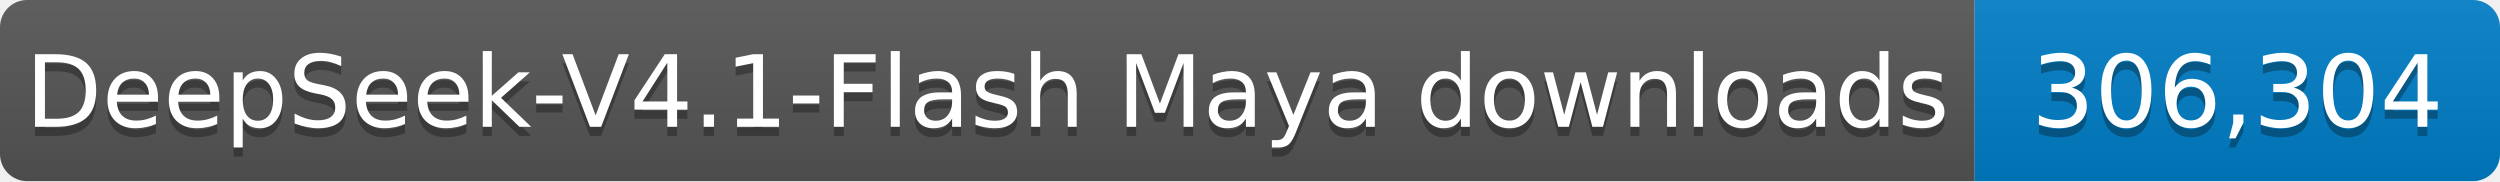
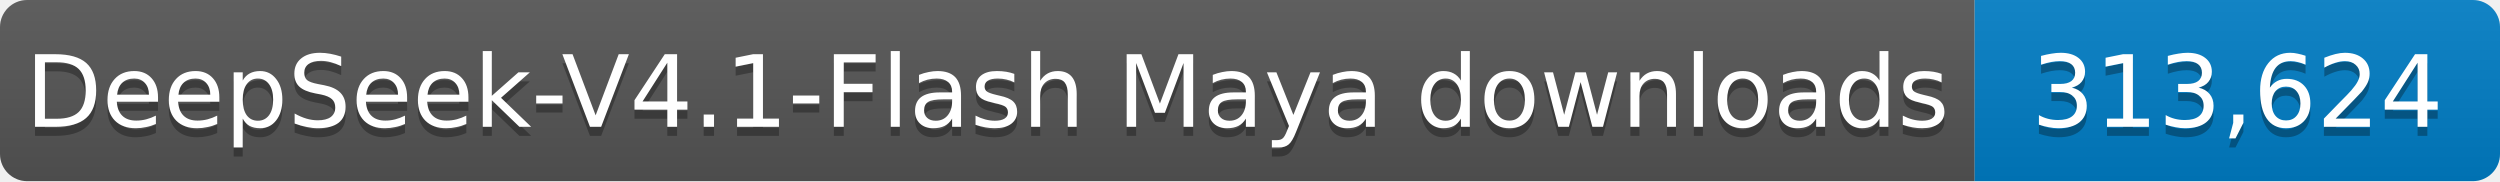
- <svg xmlns="http://www.w3.org/2000/svg" width="276" height="20" role="img" aria-label="DeepSeek-V4.1-Flash Maya downloads: 306,304">
+ <svg xmlns="http://www.w3.org/2000/svg" width="276" height="20" role="img" aria-label="DeepSeek-V4.1-Flash Maya downloads: 313,624">
  <linearGradient id="s" x2="0" y2="100%">
    <stop offset="0" stop-color="#bbb" stop-opacity=".1" />
    <stop offset="1" stop-opacity=".1" />
  </linearGradient>
  <clipPath id="r">
    <rect width="276" height="20" rx="3" fill="#fff" />
  </clipPath>
  <g clip-path="url(#r)">
    <rect width="218" height="20" fill="#555" />
    <rect x="218" width="58" height="20" fill="#007ec6" />
    <rect width="276" height="20" fill="url(#s)" />
  </g>
  <g fill="#fff" text-anchor="middle" font-family="Verdana,Geneva,DejaVu Sans,sans-serif" font-size="11">
    <text x="109.0" y="15" fill="#010101" fill-opacity=".3" textLength="208" lengthAdjust="spacingAndGlyphs">DeepSeek-V4.1-Flash Maya downloads</text>
    <text x="109.0" y="14" textLength="208" lengthAdjust="spacingAndGlyphs">DeepSeek-V4.1-Flash Maya downloads</text>
-     <text x="247.0" y="15" fill="#010101" fill-opacity=".3" textLength="48" lengthAdjust="spacingAndGlyphs">306,304</text>
-     <text x="247.0" y="14" textLength="48" lengthAdjust="spacingAndGlyphs">306,304</text>
+     <text x="247.0" y="15" fill="#010101" fill-opacity=".3" textLength="48" lengthAdjust="spacingAndGlyphs">313,624</text>
+     <text x="247.0" y="14" textLength="48" lengthAdjust="spacingAndGlyphs">313,624</text>
  </g>
</svg>
